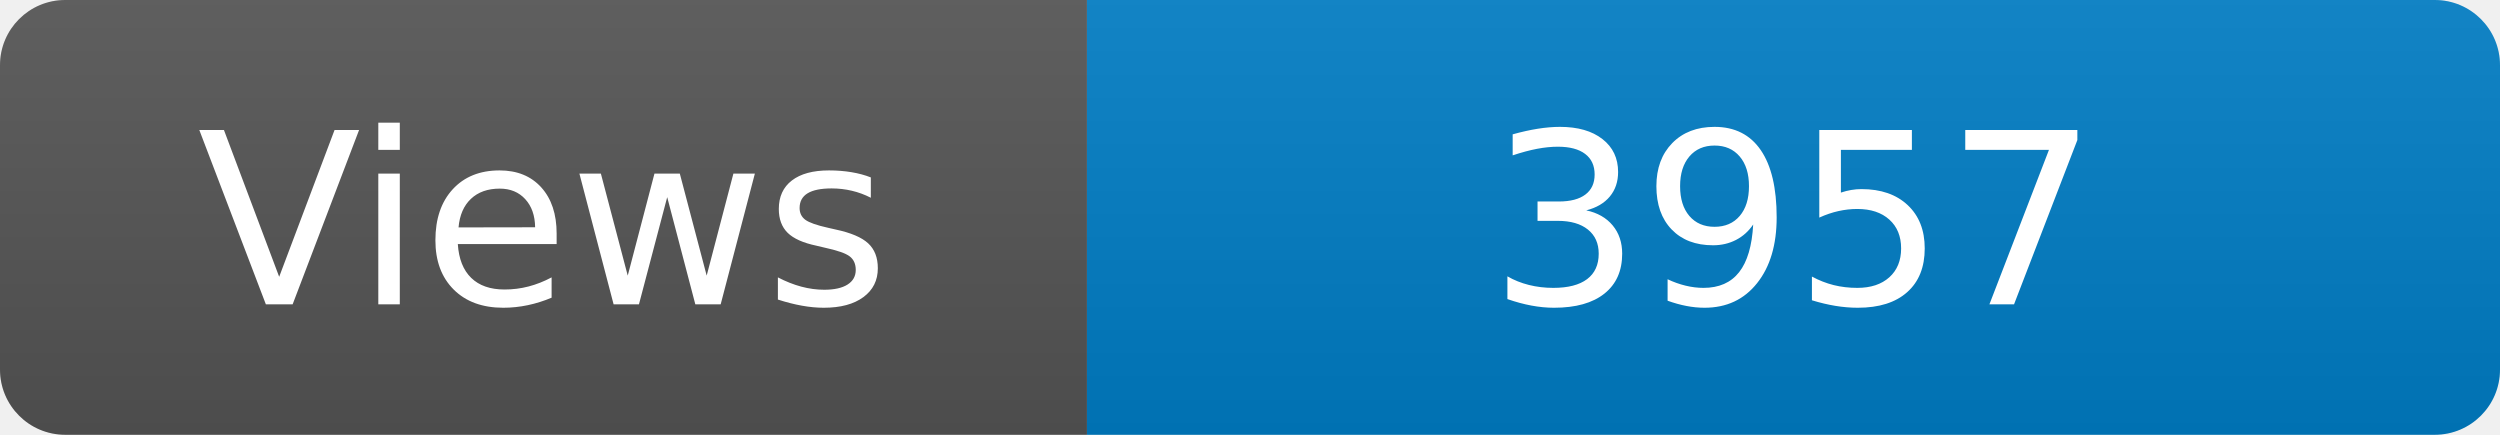
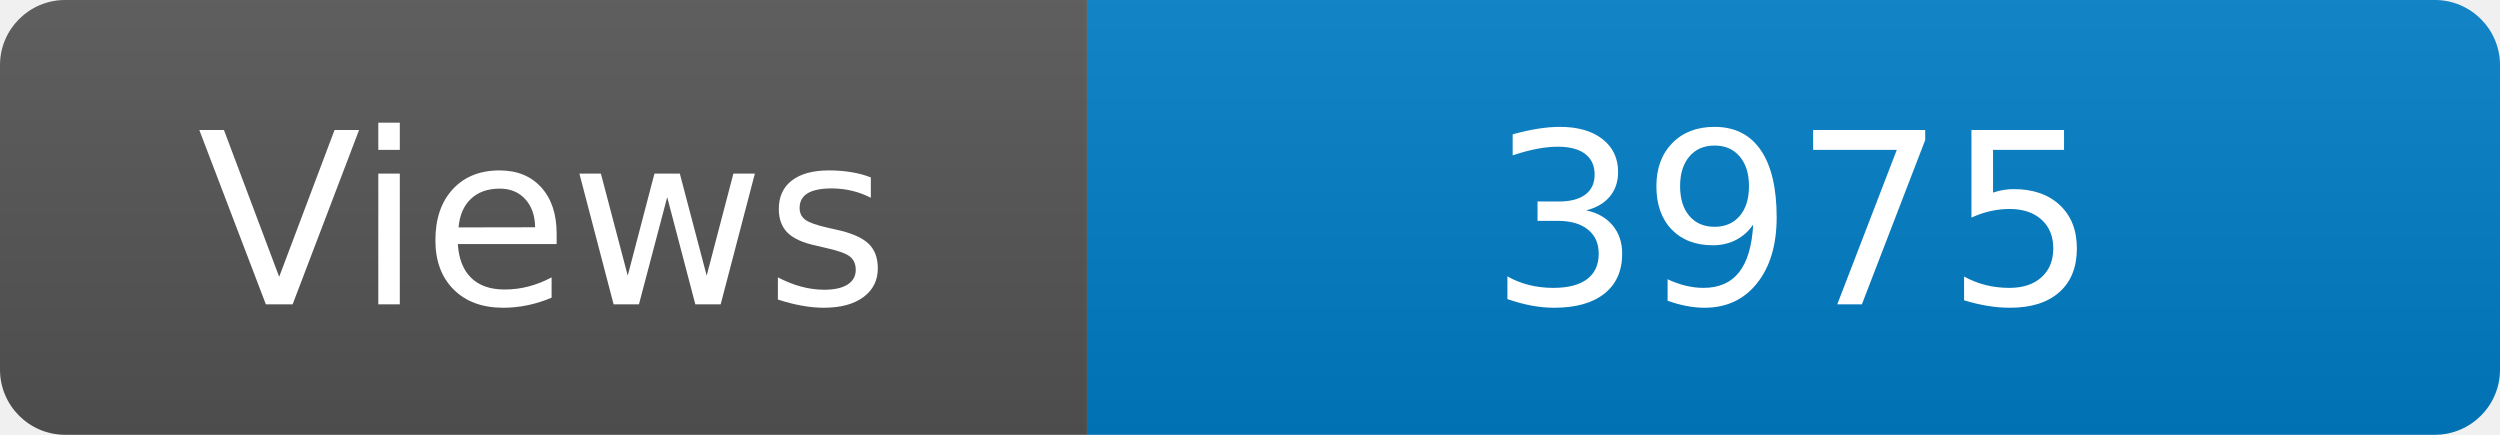
<svg xmlns="http://www.w3.org/2000/svg" width="115" height="20" role="img" aria-label="Maintained?: yes">
  <linearGradient id="s" x2="0" y2="100%">
    <stop offset="0" stop-color="#bbb" stop-opacity=".1" />
    <stop offset="1" stop-opacity=".1" />
  </linearGradient>
  <clipPath id="r">
    <rect width="115" height="20" rx="3" fill="#fff" />
  </clipPath>
  <g clip-path="url(#r)">
    <rect width="50" height="20" fill="#555" />
    <rect x="50" width="160" height="20" fill="#007ec6" />
    <rect width="115" height="20" fill="url(#s)" />
  </g>
  <g fill="#fff" text-anchor="middle" font-family="Verdana,Geneva,DejaVu Sans,sans-serif" font-size="110">
    <text x="250" y="140" transform="scale(.1)" fill="#fff">Views</text>
-     <text x="825" y="140" transform="scale(.1)" fill="#fff">3957</text>
+     <text x="825" y="140" transform="scale(.1)" fill="#fff">3975</text>
  </g>
</svg>
